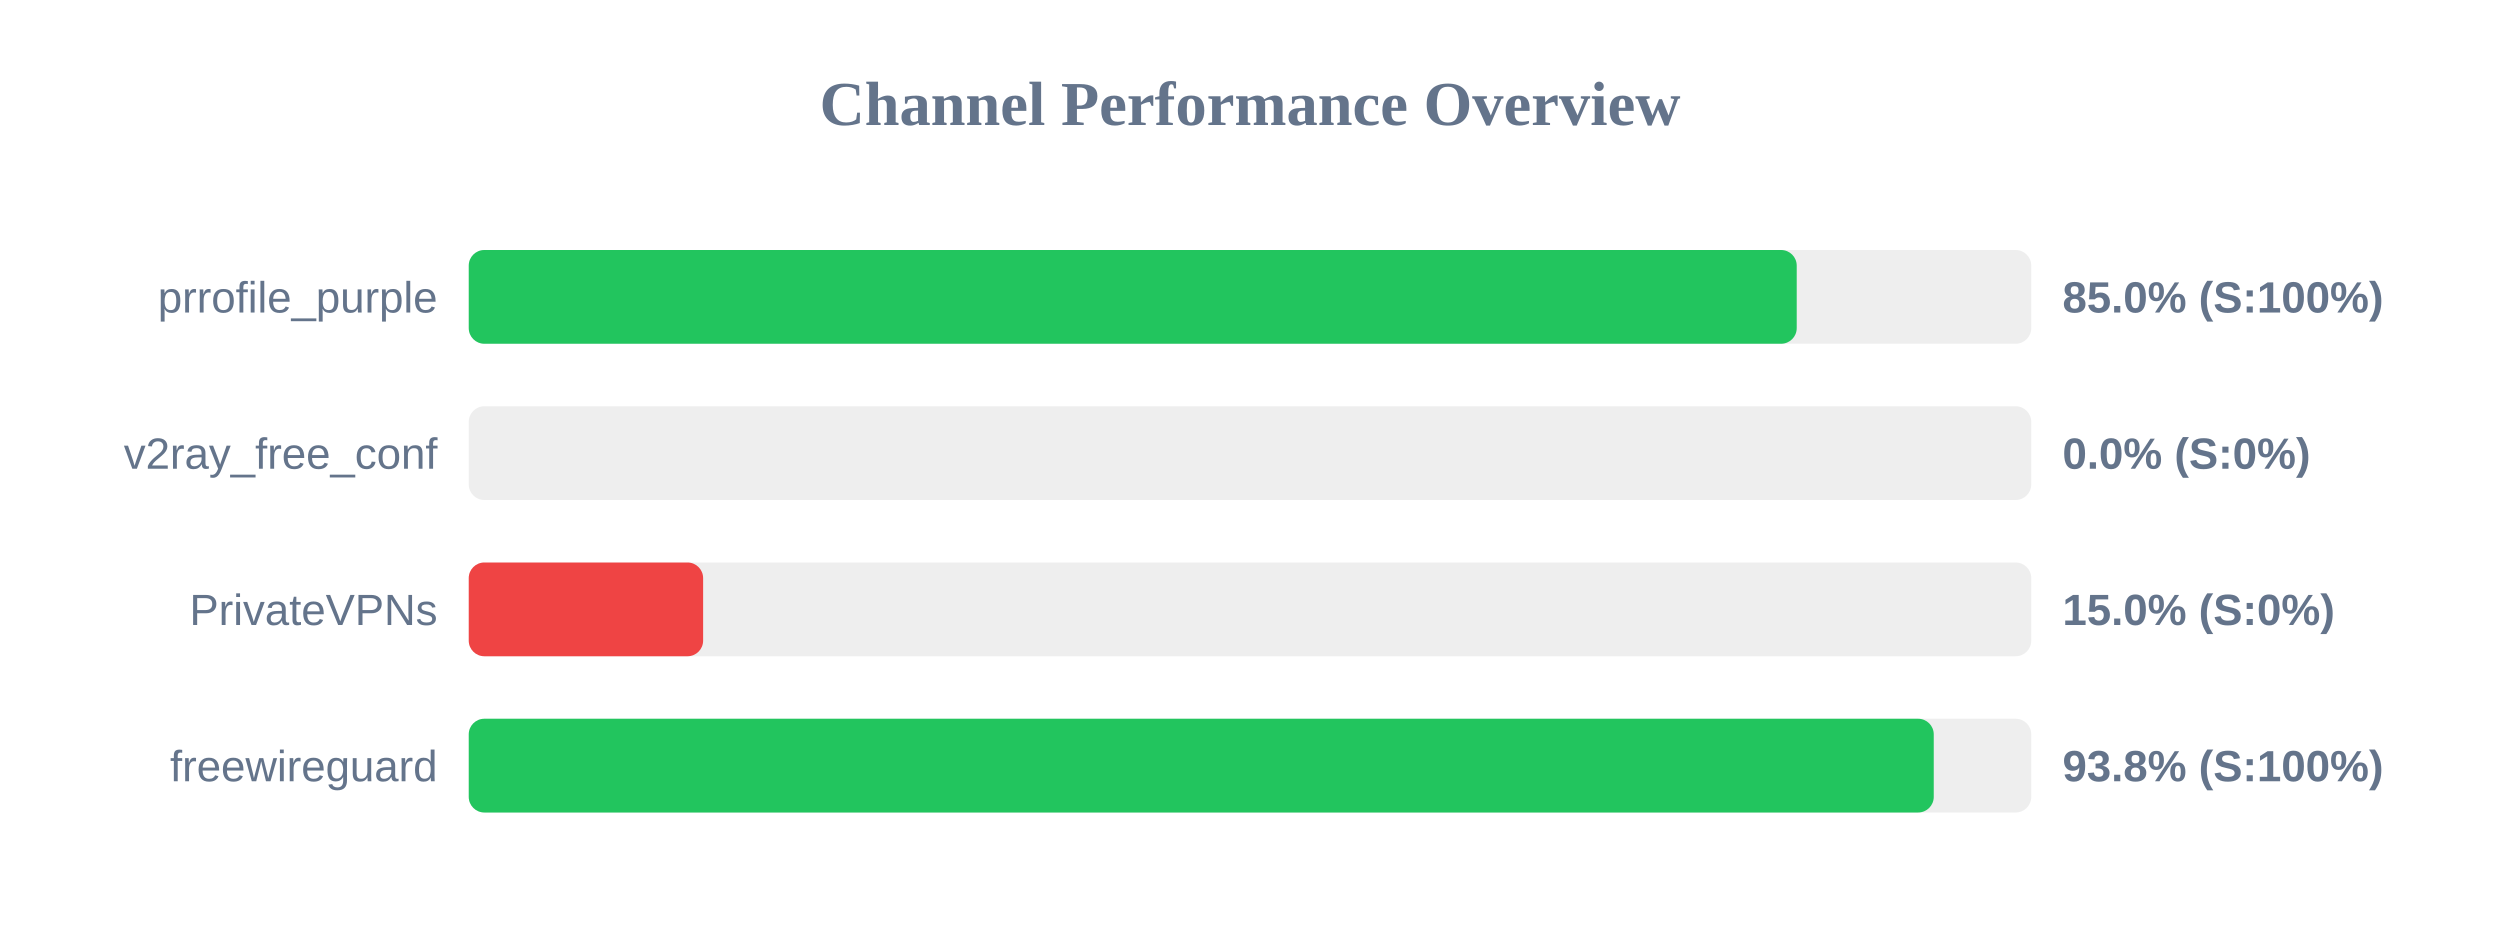
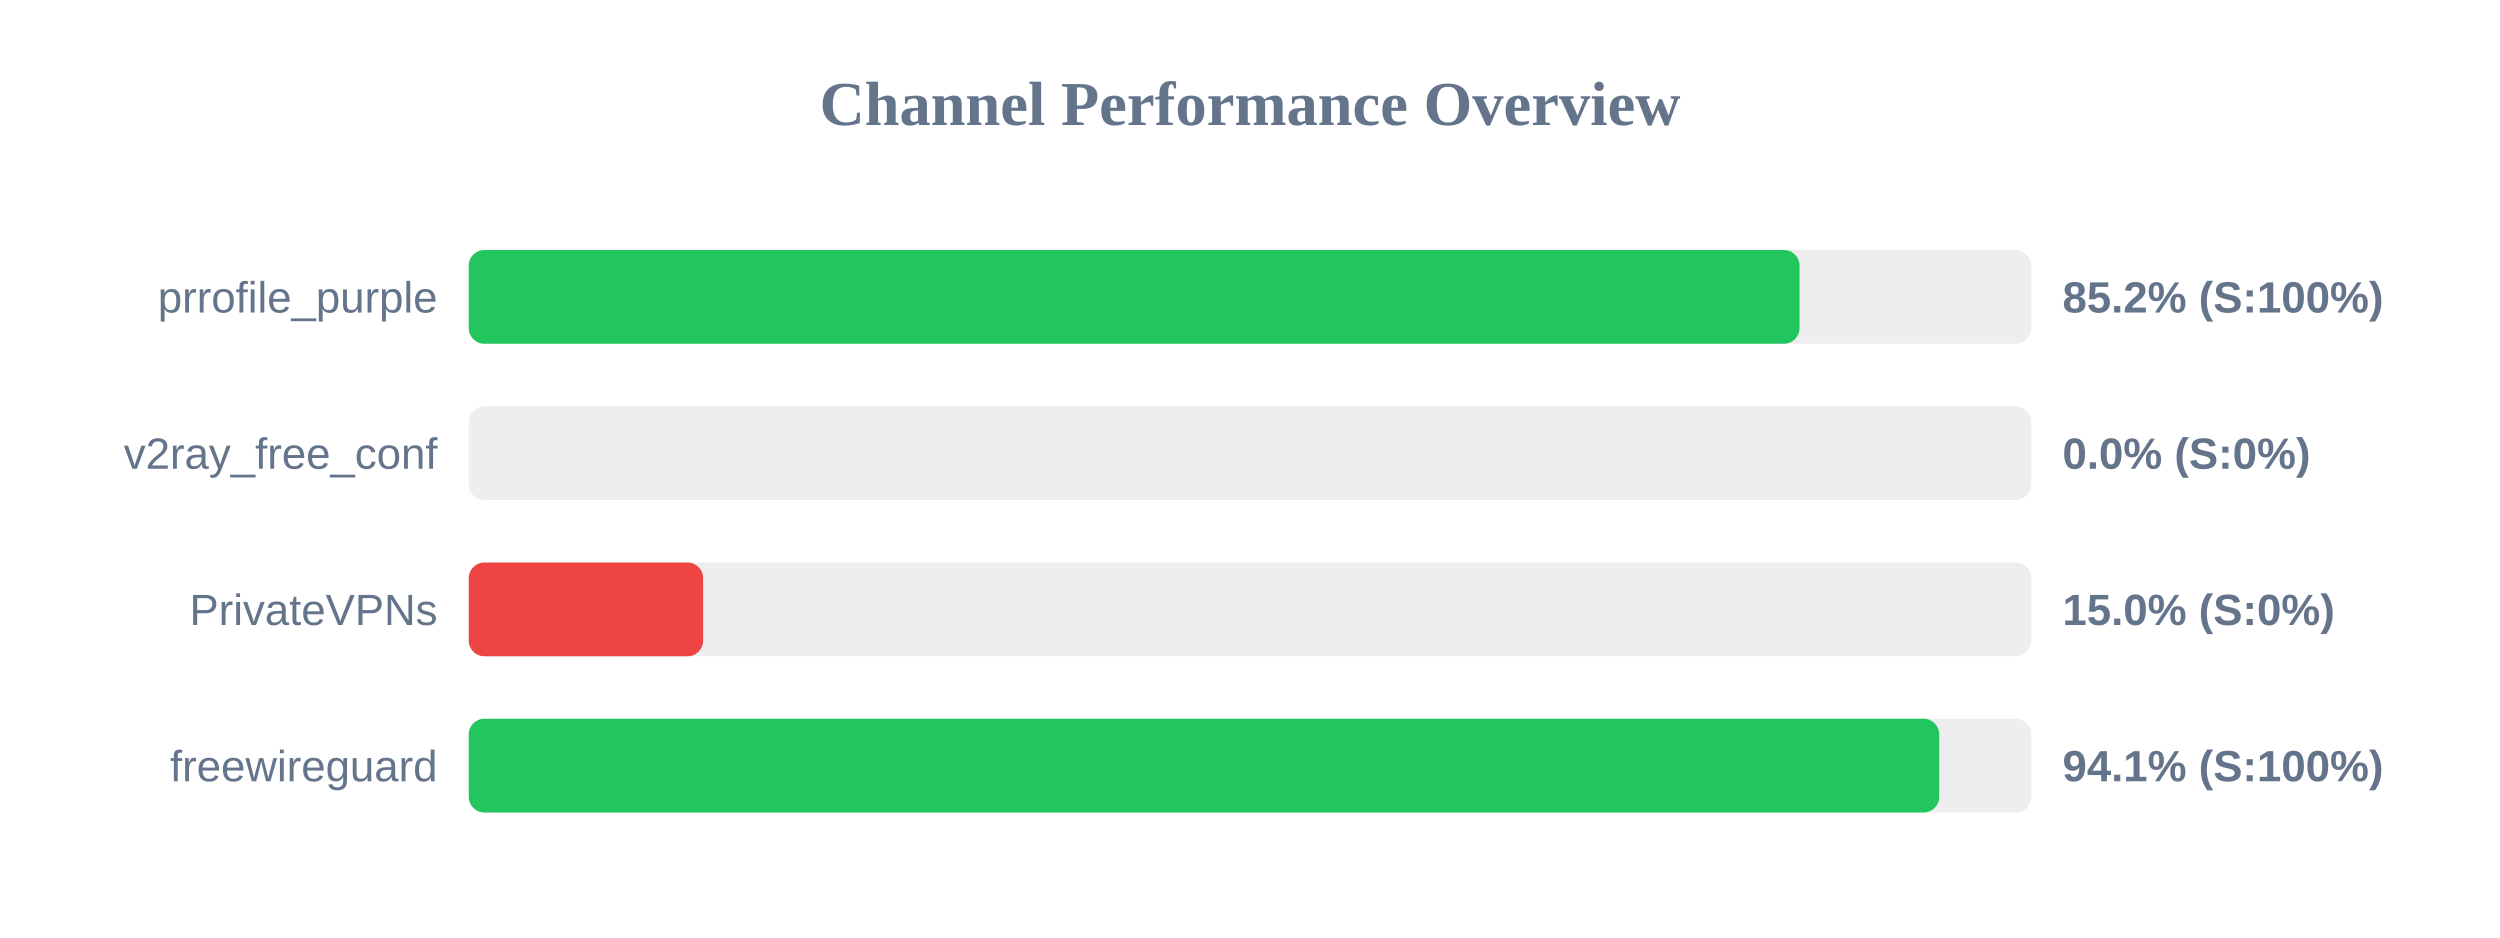
<svg xmlns="http://www.w3.org/2000/svg" width="800" height="300" version="1.1">
  <style>
        .row { font: 14px Arial; fill: #64748b; }
        .score { font: bold 14px Arial; fill: #64748b; }
    </style>
  <text x="400" y="40" text-anchor="middle" font-size="20px" font-weight="bold" fill="#64748b">Channel Performance Overview</text>
  <rect x="150" y="80" width="500" height="30" fill="#eee" rx="5" />
-   <rect x="150" y="80" width="424.95" height="30" fill="#22c55e" rx="5" />
+   <rect x="150" y="80" width="425.85" height="30" fill="#22c55e" rx="5" />
  <text x="140" y="100" text-anchor="end" class="row">prrofile_purple</text>
-   <text x="660" y="100" text-anchor="start" class="score">85.0% (S:100%)</text>
+   <text x="660" y="100" text-anchor="start" class="score">85.2% (S:100%)</text>
  <rect x="150" y="130" width="500" height="30" fill="#eee" rx="5" />
  <rect x="150" y="130" width="0.0" height="30" fill="#ef4444" rx="5" />
  <text x="140" y="150" text-anchor="end" class="row">v2ray_free_conf</text>
  <text x="660" y="150" text-anchor="start" class="score">0.0% (S:0%)</text>
  <rect x="150" y="180" width="500" height="30" fill="#eee" rx="5" />
  <rect x="150" y="180" width="75.0" height="30" fill="#ef4444" rx="5" />
  <text x="140" y="200" text-anchor="end" class="row">PrivateVPNs</text>
  <text x="660" y="200" text-anchor="start" class="score">15.0% (S:0%)</text>
  <rect x="150" y="230" width="500" height="30" fill="#eee" rx="5" />
-   <rect x="150" y="230" width="468.8" height="30" fill="#22c55e" rx="5" />
+   <rect x="150" y="230" width="470.55" height="30" fill="#22c55e" rx="5" />
  <text x="140" y="250" text-anchor="end" class="row">freewireguard</text>
-   <text x="660" y="250" text-anchor="start" class="score">93.8% (S:100%)</text>
+   <text x="660" y="250" text-anchor="start" class="score">94.1% (S:100%)</text>
</svg>
